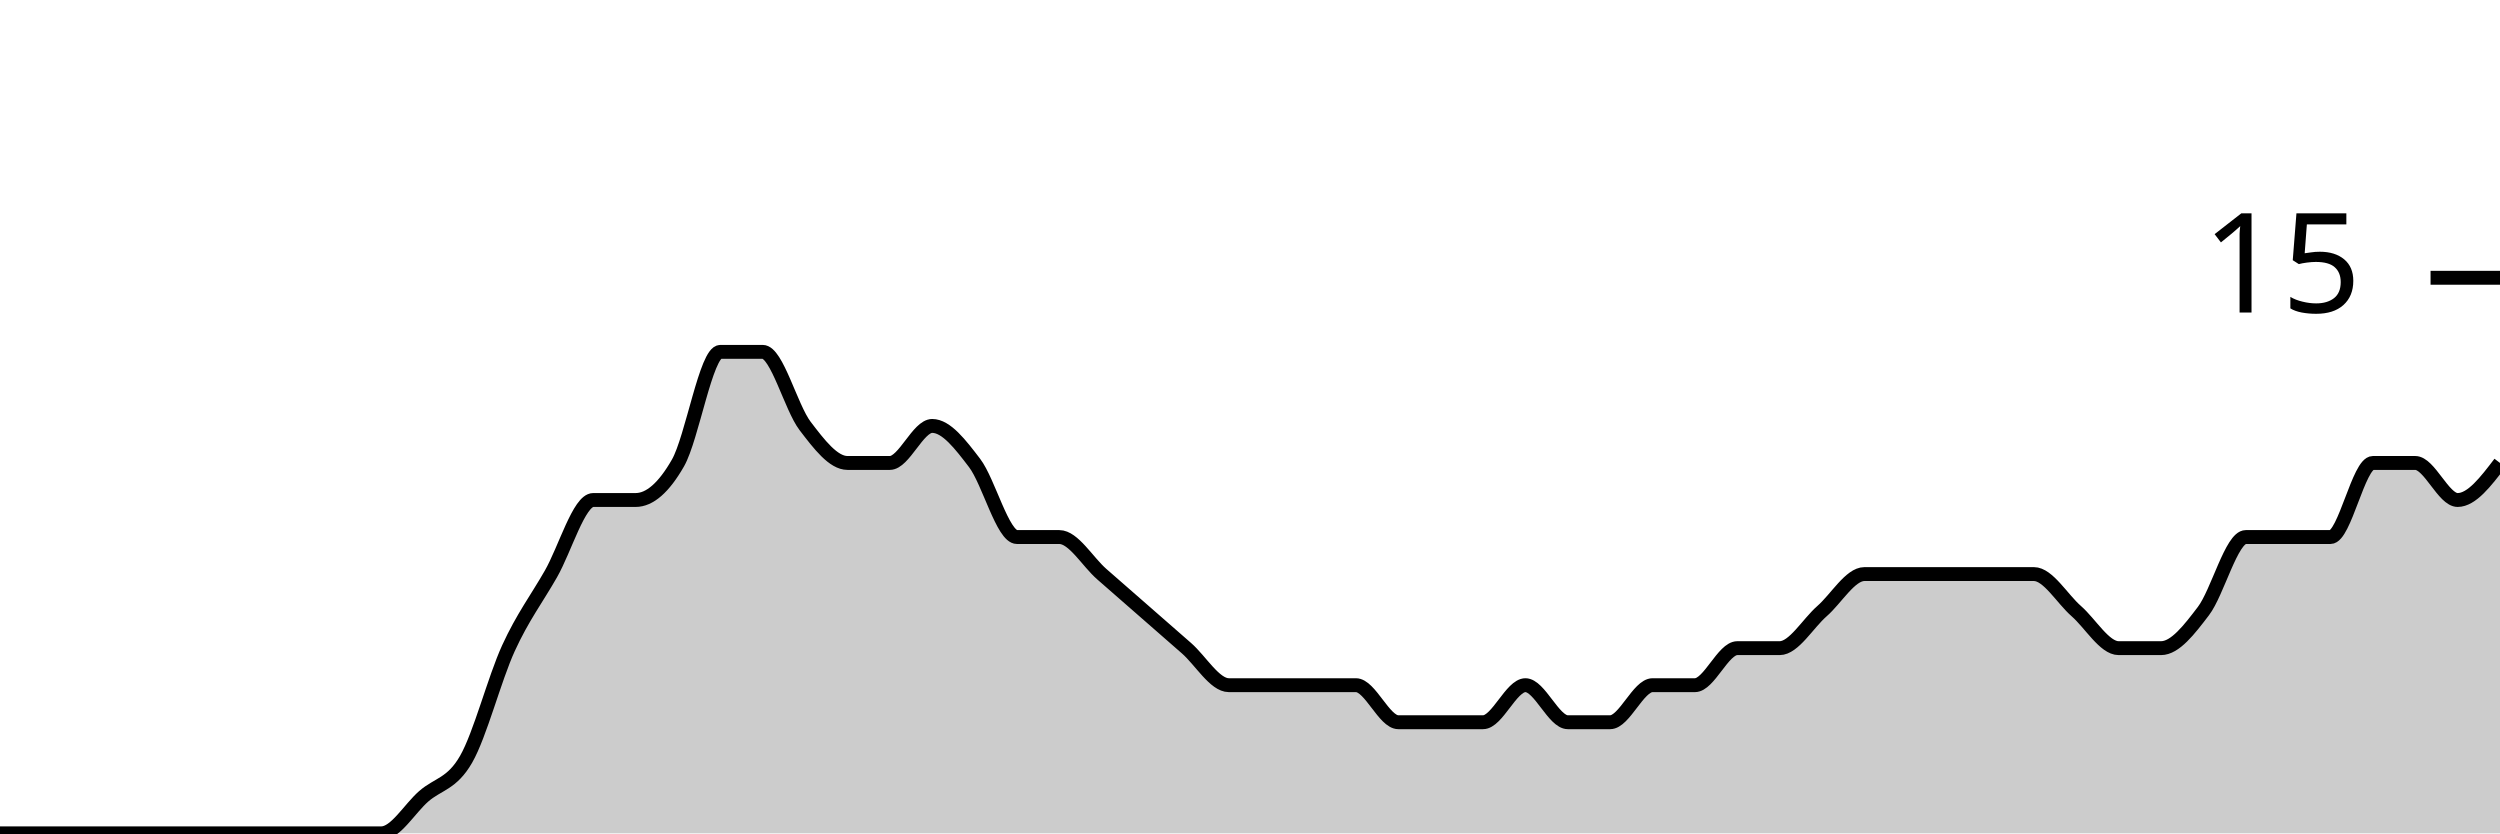
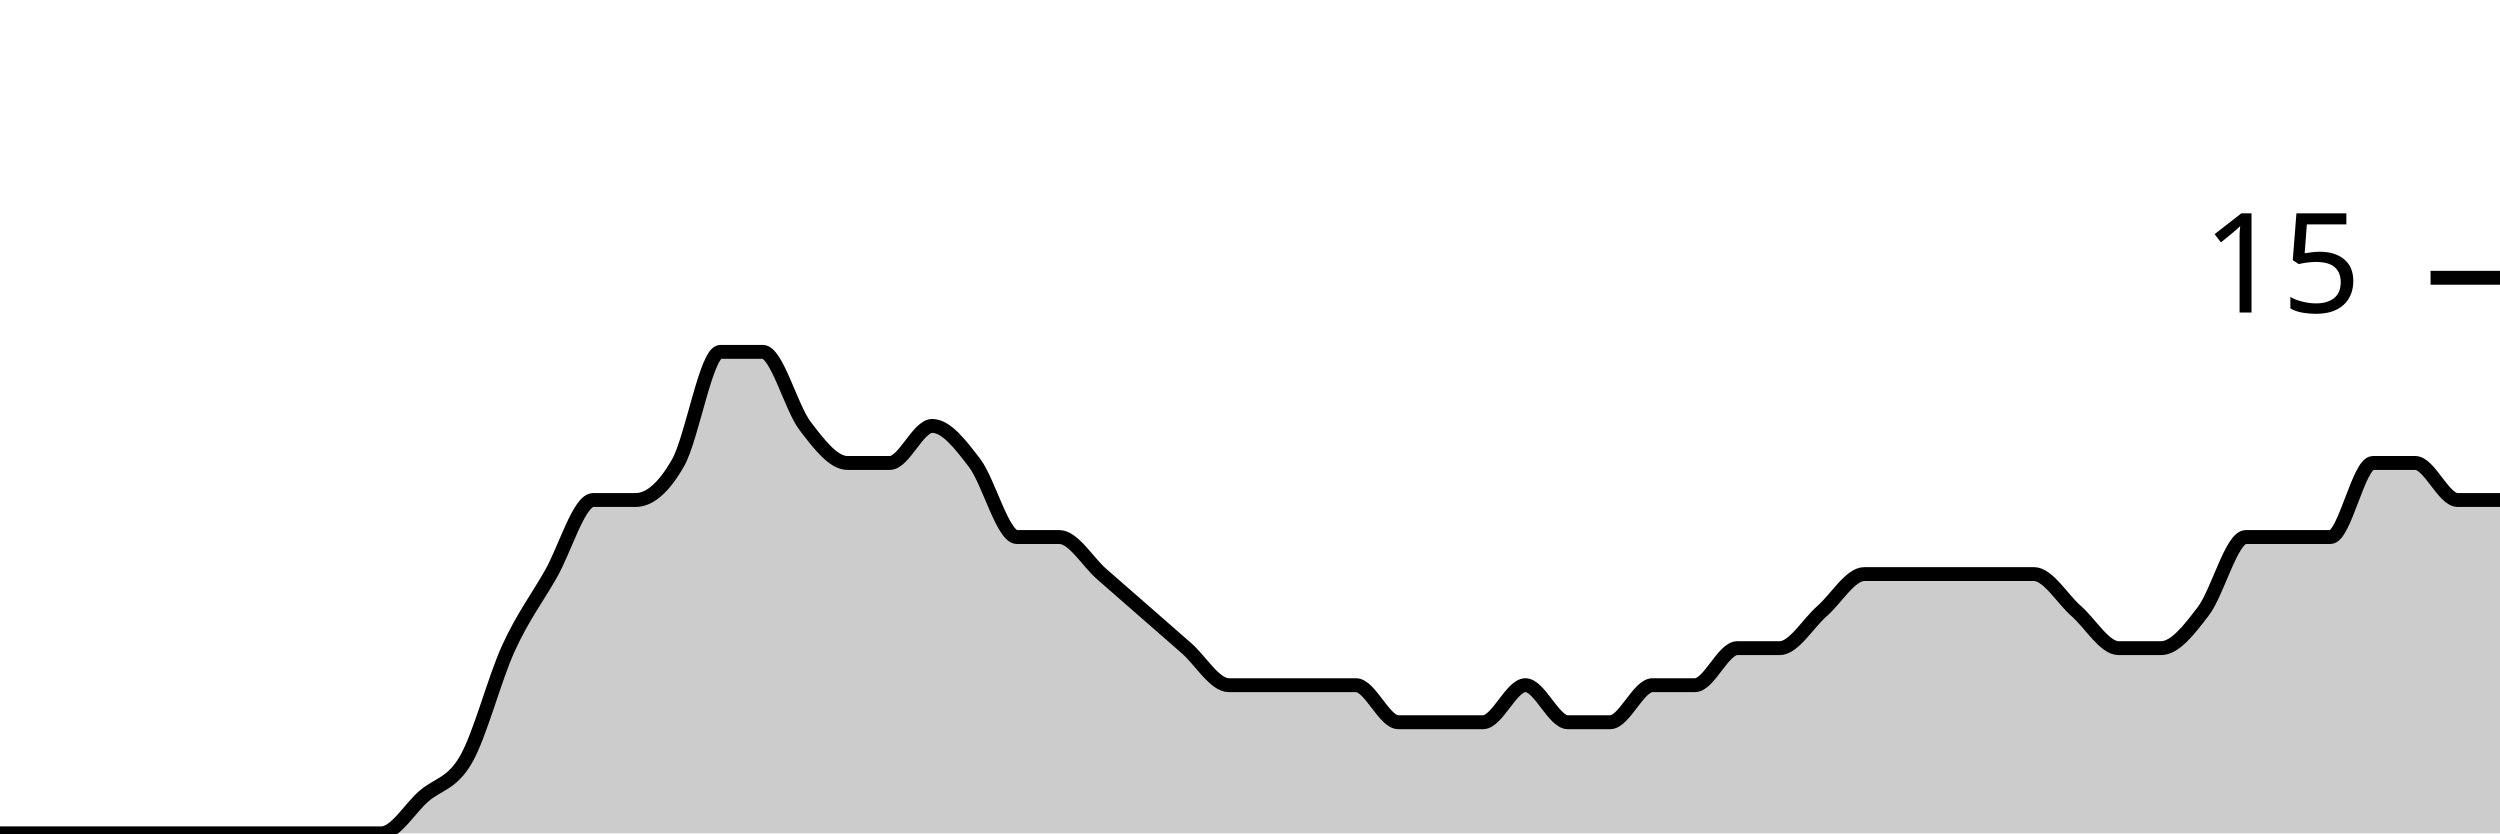
<svg xmlns="http://www.w3.org/2000/svg" viewBox="0 0 180 60">
  <g transform="translate(0,20)">
-     <path class="area" fill="rgba(0, 0, 0, 0.2)" d="M0,40C1.017,40,2.034,40,3.051,40C4.068,40,5.085,40,6.102,40C7.119,40,8.136,40,9.153,40C10.169,40,11.186,40,12.203,40C13.22,40,14.237,40,15.254,40C16.271,40,17.288,40,18.305,40C19.322,40,20.339,40,21.356,40C22.373,40,23.39,40,24.407,40C25.424,40,26.441,40,27.458,40C28.475,40,29.492,38.222,30.508,37.333C31.525,36.444,32.542,36.444,33.559,34.667C34.576,32.889,35.593,28.889,36.61,26.667C37.627,24.444,38.644,23.111,39.661,21.333C40.678,19.556,41.695,16,42.712,16C43.729,16,44.746,16,45.763,16C46.78,16,47.797,15.111,48.814,13.333C49.831,11.556,50.847,5.333,51.864,5.333C52.881,5.333,53.898,5.333,54.915,5.333C55.932,5.333,56.949,9.333,57.966,10.667C58.983,12,60,13.333,61.017,13.333C62.034,13.333,63.051,13.333,64.068,13.333C65.085,13.333,66.102,10.667,67.119,10.667C68.136,10.667,69.153,12,70.169,13.333C71.186,14.667,72.203,18.667,73.22,18.667C74.237,18.667,75.254,18.667,76.271,18.667C77.288,18.667,78.305,20.444,79.322,21.333C80.339,22.222,81.356,23.111,82.373,24C83.39,24.889,84.407,25.778,85.424,26.667C86.441,27.556,87.458,29.333,88.475,29.333C89.492,29.333,90.508,29.333,91.525,29.333C92.542,29.333,93.559,29.333,94.576,29.333C95.593,29.333,96.61,29.333,97.627,29.333C98.644,29.333,99.661,32,100.678,32C101.695,32,102.712,32,103.729,32C104.746,32,105.763,32,106.78,32C107.797,32,108.814,29.333,109.831,29.333C110.847,29.333,111.864,32,112.881,32C113.898,32,114.915,32,115.932,32C116.949,32,117.966,29.333,118.983,29.333C120,29.333,121.017,29.333,122.034,29.333C123.051,29.333,124.068,26.667,125.085,26.667C126.102,26.667,127.119,26.667,128.136,26.667C129.153,26.667,130.169,24.889,131.186,24C132.203,23.111,133.22,21.333,134.237,21.333C135.254,21.333,136.271,21.333,137.288,21.333C138.305,21.333,139.322,21.333,140.339,21.333C141.356,21.333,142.373,21.333,143.39,21.333C144.407,21.333,145.424,21.333,146.441,21.333C147.458,21.333,148.475,23.111,149.492,24C150.508,24.889,151.525,26.667,152.542,26.667C153.559,26.667,154.576,26.667,155.593,26.667C156.61,26.667,157.627,25.333,158.644,24C159.661,22.667,160.678,18.667,161.695,18.667C162.712,18.667,163.729,18.667,164.746,18.667C165.763,18.667,166.78,18.667,167.797,18.667C168.814,18.667,169.831,13.333,170.847,13.333C171.864,13.333,172.881,13.333,173.898,13.333C174.915,13.333,175.932,16,176.949,16C177.966,16,178.983,14.667,180,13.333L180,40C178.983,40,177.966,40,176.949,40C175.932,40,174.915,40,173.898,40C172.881,40,171.864,40,170.847,40C169.831,40,168.814,40,167.797,40C166.78,40,165.763,40,164.746,40C163.729,40,162.712,40,161.695,40C160.678,40,159.661,40,158.644,40C157.627,40,156.61,40,155.593,40C154.576,40,153.559,40,152.542,40C151.525,40,150.508,40,149.492,40C148.475,40,147.458,40,146.441,40C145.424,40,144.407,40,143.39,40C142.373,40,141.356,40,140.339,40C139.322,40,138.305,40,137.288,40C136.271,40,135.254,40,134.237,40C133.22,40,132.203,40,131.186,40C130.169,40,129.153,40,128.136,40C127.119,40,126.102,40,125.085,40C124.068,40,123.051,40,122.034,40C121.017,40,120,40,118.983,40C117.966,40,116.949,40,115.932,40C114.915,40,113.898,40,112.881,40C111.864,40,110.847,40,109.831,40C108.814,40,107.797,40,106.78,40C105.763,40,104.746,40,103.729,40C102.712,40,101.695,40,100.678,40C99.661,40,98.644,40,97.627,40C96.61,40,95.593,40,94.576,40C93.559,40,92.542,40,91.525,40C90.508,40,89.492,40,88.475,40C87.458,40,86.441,40,85.424,40C84.407,40,83.39,40,82.373,40C81.356,40,80.339,40,79.322,40C78.305,40,77.288,40,76.271,40C75.254,40,74.237,40,73.22,40C72.203,40,71.186,40,70.169,40C69.153,40,68.136,40,67.119,40C66.102,40,65.085,40,64.068,40C63.051,40,62.034,40,61.017,40C60,40,58.983,40,57.966,40C56.949,40,55.932,40,54.915,40C53.898,40,52.881,40,51.864,40C50.847,40,49.831,40,48.814,40C47.797,40,46.78,40,45.763,40C44.746,40,43.729,40,42.712,40C41.695,40,40.678,40,39.661,40C38.644,40,37.627,40,36.61,40C35.593,40,34.576,40,33.559,40C32.542,40,31.525,40,30.508,40C29.492,40,28.475,40,27.458,40C26.441,40,25.424,40,24.407,40C23.39,40,22.373,40,21.356,40C20.339,40,19.322,40,18.305,40C17.288,40,16.271,40,15.254,40C14.237,40,13.22,40,12.203,40C11.186,40,10.169,40,9.153,40C8.136,40,7.119,40,6.102,40C5.085,40,4.068,40,3.051,40C2.034,40,1.017,40,0,40Z" />
-     <path class="line" stroke="black" fill="none" d="M0,40C1.017,40,2.034,40,3.051,40C4.068,40,5.085,40,6.102,40C7.119,40,8.136,40,9.153,40C10.169,40,11.186,40,12.203,40C13.22,40,14.237,40,15.254,40C16.271,40,17.288,40,18.305,40C19.322,40,20.339,40,21.356,40C22.373,40,23.39,40,24.407,40C25.424,40,26.441,40,27.458,40C28.475,40,29.492,38.222,30.508,37.333C31.525,36.444,32.542,36.444,33.559,34.667C34.576,32.889,35.593,28.889,36.61,26.667C37.627,24.444,38.644,23.111,39.661,21.333C40.678,19.556,41.695,16,42.712,16C43.729,16,44.746,16,45.763,16C46.78,16,47.797,15.111,48.814,13.333C49.831,11.556,50.847,5.333,51.864,5.333C52.881,5.333,53.898,5.333,54.915,5.333C55.932,5.333,56.949,9.333,57.966,10.667C58.983,12,60,13.333,61.017,13.333C62.034,13.333,63.051,13.333,64.068,13.333C65.085,13.333,66.102,10.667,67.119,10.667C68.136,10.667,69.153,12,70.169,13.333C71.186,14.667,72.203,18.667,73.22,18.667C74.237,18.667,75.254,18.667,76.271,18.667C77.288,18.667,78.305,20.444,79.322,21.333C80.339,22.222,81.356,23.111,82.373,24C83.39,24.889,84.407,25.778,85.424,26.667C86.441,27.556,87.458,29.333,88.475,29.333C89.492,29.333,90.508,29.333,91.525,29.333C92.542,29.333,93.559,29.333,94.576,29.333C95.593,29.333,96.61,29.333,97.627,29.333C98.644,29.333,99.661,32,100.678,32C101.695,32,102.712,32,103.729,32C104.746,32,105.763,32,106.78,32C107.797,32,108.814,29.333,109.831,29.333C110.847,29.333,111.864,32,112.881,32C113.898,32,114.915,32,115.932,32C116.949,32,117.966,29.333,118.983,29.333C120,29.333,121.017,29.333,122.034,29.333C123.051,29.333,124.068,26.667,125.085,26.667C126.102,26.667,127.119,26.667,128.136,26.667C129.153,26.667,130.169,24.889,131.186,24C132.203,23.111,133.22,21.333,134.237,21.333C135.254,21.333,136.271,21.333,137.288,21.333C138.305,21.333,139.322,21.333,140.339,21.333C141.356,21.333,142.373,21.333,143.39,21.333C144.407,21.333,145.424,21.333,146.441,21.333C147.458,21.333,148.475,23.111,149.492,24C150.508,24.889,151.525,26.667,152.542,26.667C153.559,26.667,154.576,26.667,155.593,26.667C156.61,26.667,157.627,25.333,158.644,24C159.661,22.667,160.678,18.667,161.695,18.667C162.712,18.667,163.729,18.667,164.746,18.667C165.763,18.667,166.78,18.667,167.797,18.667C168.814,18.667,169.831,13.333,170.847,13.333C171.864,13.333,172.881,13.333,173.898,13.333C174.915,13.333,175.932,16,176.949,16C177.966,16,178.983,14.667,180,13.333" />
+     <path class="area" fill="rgba(0, 0, 0, 0.2)" d="M0,40C1.017,40,2.034,40,3.051,40C4.068,40,5.085,40,6.102,40C7.119,40,8.136,40,9.153,40C10.169,40,11.186,40,12.203,40C13.22,40,14.237,40,15.254,40C16.271,40,17.288,40,18.305,40C19.322,40,20.339,40,21.356,40C22.373,40,23.39,40,24.407,40C25.424,40,26.441,40,27.458,40C28.475,40,29.492,38.222,30.508,37.333C31.525,36.444,32.542,36.444,33.559,34.667C34.576,32.889,35.593,28.889,36.61,26.667C37.627,24.444,38.644,23.111,39.661,21.333C40.678,19.556,41.695,16,42.712,16C43.729,16,44.746,16,45.763,16C46.78,16,47.797,15.111,48.814,13.333C49.831,11.556,50.847,5.333,51.864,5.333C52.881,5.333,53.898,5.333,54.915,5.333C55.932,5.333,56.949,9.333,57.966,10.667C58.983,12,60,13.333,61.017,13.333C62.034,13.333,63.051,13.333,64.068,13.333C65.085,13.333,66.102,10.667,67.119,10.667C68.136,10.667,69.153,12,70.169,13.333C71.186,14.667,72.203,18.667,73.22,18.667C74.237,18.667,75.254,18.667,76.271,18.667C77.288,18.667,78.305,20.444,79.322,21.333C80.339,22.222,81.356,23.111,82.373,24C83.39,24.889,84.407,25.778,85.424,26.667C86.441,27.556,87.458,29.333,88.475,29.333C89.492,29.333,90.508,29.333,91.525,29.333C92.542,29.333,93.559,29.333,94.576,29.333C95.593,29.333,96.61,29.333,97.627,29.333C98.644,29.333,99.661,32,100.678,32C101.695,32,102.712,32,103.729,32C104.746,32,105.763,32,106.78,32C107.797,32,108.814,29.333,109.831,29.333C110.847,29.333,111.864,32,112.881,32C113.898,32,114.915,32,115.932,32C116.949,32,117.966,29.333,118.983,29.333C120,29.333,121.017,29.333,122.034,29.333C123.051,29.333,124.068,26.667,125.085,26.667C126.102,26.667,127.119,26.667,128.136,26.667C129.153,26.667,130.169,24.889,131.186,24C132.203,23.111,133.22,21.333,134.237,21.333C135.254,21.333,136.271,21.333,137.288,21.333C138.305,21.333,139.322,21.333,140.339,21.333C141.356,21.333,142.373,21.333,143.39,21.333C144.407,21.333,145.424,21.333,146.441,21.333C147.458,21.333,148.475,23.111,149.492,24C150.508,24.889,151.525,26.667,152.542,26.667C153.559,26.667,154.576,26.667,155.593,26.667C156.61,26.667,157.627,25.333,158.644,24C159.661,22.667,160.678,18.667,161.695,18.667C162.712,18.667,163.729,18.667,164.746,18.667C165.763,18.667,166.78,18.667,167.797,18.667C168.814,18.667,169.831,13.333,170.847,13.333C171.864,13.333,172.881,13.333,173.898,13.333C174.915,13.333,175.932,16,176.949,16C177.966,16,178.983,16,180,16L180,40C178.983,40,177.966,40,176.949,40C175.932,40,174.915,40,173.898,40C172.881,40,171.864,40,170.847,40C169.831,40,168.814,40,167.797,40C166.78,40,165.763,40,164.746,40C163.729,40,162.712,40,161.695,40C160.678,40,159.661,40,158.644,40C157.627,40,156.61,40,155.593,40C154.576,40,153.559,40,152.542,40C151.525,40,150.508,40,149.492,40C148.475,40,147.458,40,146.441,40C145.424,40,144.407,40,143.39,40C142.373,40,141.356,40,140.339,40C139.322,40,138.305,40,137.288,40C136.271,40,135.254,40,134.237,40C133.22,40,132.203,40,131.186,40C130.169,40,129.153,40,128.136,40C127.119,40,126.102,40,125.085,40C124.068,40,123.051,40,122.034,40C121.017,40,120,40,118.983,40C117.966,40,116.949,40,115.932,40C114.915,40,113.898,40,112.881,40C111.864,40,110.847,40,109.831,40C108.814,40,107.797,40,106.78,40C105.763,40,104.746,40,103.729,40C102.712,40,101.695,40,100.678,40C99.661,40,98.644,40,97.627,40C96.61,40,95.593,40,94.576,40C93.559,40,92.542,40,91.525,40C90.508,40,89.492,40,88.475,40C87.458,40,86.441,40,85.424,40C84.407,40,83.39,40,82.373,40C81.356,40,80.339,40,79.322,40C78.305,40,77.288,40,76.271,40C75.254,40,74.237,40,73.22,40C72.203,40,71.186,40,70.169,40C69.153,40,68.136,40,67.119,40C66.102,40,65.085,40,64.068,40C63.051,40,62.034,40,61.017,40C60,40,58.983,40,57.966,40C56.949,40,55.932,40,54.915,40C53.898,40,52.881,40,51.864,40C50.847,40,49.831,40,48.814,40C47.797,40,46.78,40,45.763,40C44.746,40,43.729,40,42.712,40C41.695,40,40.678,40,39.661,40C38.644,40,37.627,40,36.61,40C35.593,40,34.576,40,33.559,40C32.542,40,31.525,40,30.508,40C29.492,40,28.475,40,27.458,40C26.441,40,25.424,40,24.407,40C23.39,40,22.373,40,21.356,40C20.339,40,19.322,40,18.305,40C17.288,40,16.271,40,15.254,40C14.237,40,13.22,40,12.203,40C11.186,40,10.169,40,9.153,40C8.136,40,7.119,40,6.102,40C5.085,40,4.068,40,3.051,40C2.034,40,1.017,40,0,40Z" />
+     <path class="line" stroke="black" fill="none" d="M0,40C1.017,40,2.034,40,3.051,40C4.068,40,5.085,40,6.102,40C7.119,40,8.136,40,9.153,40C10.169,40,11.186,40,12.203,40C13.22,40,14.237,40,15.254,40C16.271,40,17.288,40,18.305,40C19.322,40,20.339,40,21.356,40C22.373,40,23.39,40,24.407,40C25.424,40,26.441,40,27.458,40C28.475,40,29.492,38.222,30.508,37.333C31.525,36.444,32.542,36.444,33.559,34.667C34.576,32.889,35.593,28.889,36.61,26.667C37.627,24.444,38.644,23.111,39.661,21.333C40.678,19.556,41.695,16,42.712,16C43.729,16,44.746,16,45.763,16C46.78,16,47.797,15.111,48.814,13.333C49.831,11.556,50.847,5.333,51.864,5.333C52.881,5.333,53.898,5.333,54.915,5.333C55.932,5.333,56.949,9.333,57.966,10.667C58.983,12,60,13.333,61.017,13.333C62.034,13.333,63.051,13.333,64.068,13.333C65.085,13.333,66.102,10.667,67.119,10.667C68.136,10.667,69.153,12,70.169,13.333C71.186,14.667,72.203,18.667,73.22,18.667C74.237,18.667,75.254,18.667,76.271,18.667C77.288,18.667,78.305,20.444,79.322,21.333C80.339,22.222,81.356,23.111,82.373,24C83.39,24.889,84.407,25.778,85.424,26.667C86.441,27.556,87.458,29.333,88.475,29.333C89.492,29.333,90.508,29.333,91.525,29.333C92.542,29.333,93.559,29.333,94.576,29.333C95.593,29.333,96.61,29.333,97.627,29.333C98.644,29.333,99.661,32,100.678,32C101.695,32,102.712,32,103.729,32C104.746,32,105.763,32,106.78,32C107.797,32,108.814,29.333,109.831,29.333C110.847,29.333,111.864,32,112.881,32C113.898,32,114.915,32,115.932,32C116.949,32,117.966,29.333,118.983,29.333C120,29.333,121.017,29.333,122.034,29.333C123.051,29.333,124.068,26.667,125.085,26.667C126.102,26.667,127.119,26.667,128.136,26.667C129.153,26.667,130.169,24.889,131.186,24C132.203,23.111,133.22,21.333,134.237,21.333C135.254,21.333,136.271,21.333,137.288,21.333C138.305,21.333,139.322,21.333,140.339,21.333C141.356,21.333,142.373,21.333,143.39,21.333C144.407,21.333,145.424,21.333,146.441,21.333C147.458,21.333,148.475,23.111,149.492,24C150.508,24.889,151.525,26.667,152.542,26.667C153.559,26.667,154.576,26.667,155.593,26.667C156.61,26.667,157.627,25.333,158.644,24C159.661,22.667,160.678,18.667,161.695,18.667C162.712,18.667,163.729,18.667,164.746,18.667C165.763,18.667,166.78,18.667,167.797,18.667C168.814,18.667,169.831,13.333,170.847,13.333C171.864,13.333,172.881,13.333,173.898,13.333C174.915,13.333,175.932,16,176.949,16C177.966,16,178.983,16,180,16" />
    <path class="axis-ceiling" stroke-width="1" stroke="black" fill="none" d="M175,0L180,0" />
    <text class="axis-ceiling-label" font-family="sans-serif" text-anchor="end" font-size="10px" x="170" y="2.5">15</text>
  </g>
</svg>
